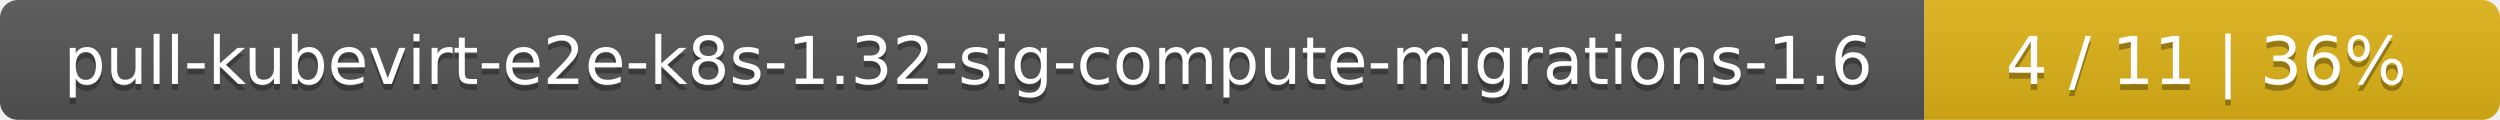
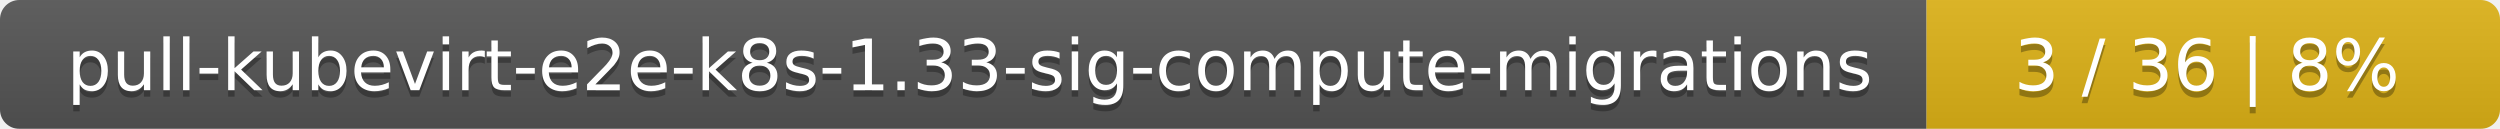
- <svg xmlns="http://www.w3.org/2000/svg" width="417" height="20">
+ <svg xmlns="http://www.w3.org/2000/svg" width="388" height="20">
  <linearGradient id="smooth" x2="0" y2="100%">
    <stop offset="0" stop-color="#bbb" stop-opacity=".1" />
    <stop offset="1" stop-opacity=".1" />
  </linearGradient>
  <mask id="round">
-     <rect width="417" height="20" rx="3" fill="#fff" />
+     <rect width="388" height="20" rx="3" fill="#fff" />
  </mask>
  <g mask="url(#round)">
-     <rect width="321" height="20" fill="#555" />
-     <rect x="321" width="96" height="20" fill="#dfb317" />
-     <rect width="417" height="20" fill="url(#smooth)" />
+     <rect width="299" height="20" fill="#555" />
+     <rect x="299" width="89" height="20" fill="#dfb317" />
+     <rect width="388" height="20" fill="url(#smooth)" />
  </g>
  <g fill="#fff" text-anchor="middle" font-family="DejaVu Sans,Verdana,Geneva,sans-serif" font-size="11">
-     <text x="161.5" y="15" fill="#010101" fill-opacity=".3">pull-kubevirt-e2e-k8s-1.32-sig-compute-migrations-1.6</text>
-     <text x="161.5" y="14">pull-kubevirt-e2e-k8s-1.32-sig-compute-migrations-1.6</text>
-     <text x="368" y="15" fill="#010101" fill-opacity=".3">4 / 11    |    36%</text>
-     <text x="368" y="14">4 / 11    |    36%</text>
+     <text x="150.5" y="15" fill="#010101" fill-opacity=".3">pull-kubevirt-e2e-k8s-1.33-sig-compute-migrations</text>
+     <text x="150.5" y="14">pull-kubevirt-e2e-k8s-1.33-sig-compute-migrations</text>
+     <text x="342.5" y="15" fill="#010101" fill-opacity=".3">3 / 36    |    8%</text>
+     <text x="342.5" y="14">3 / 36    |    8%</text>
  </g>
</svg>
